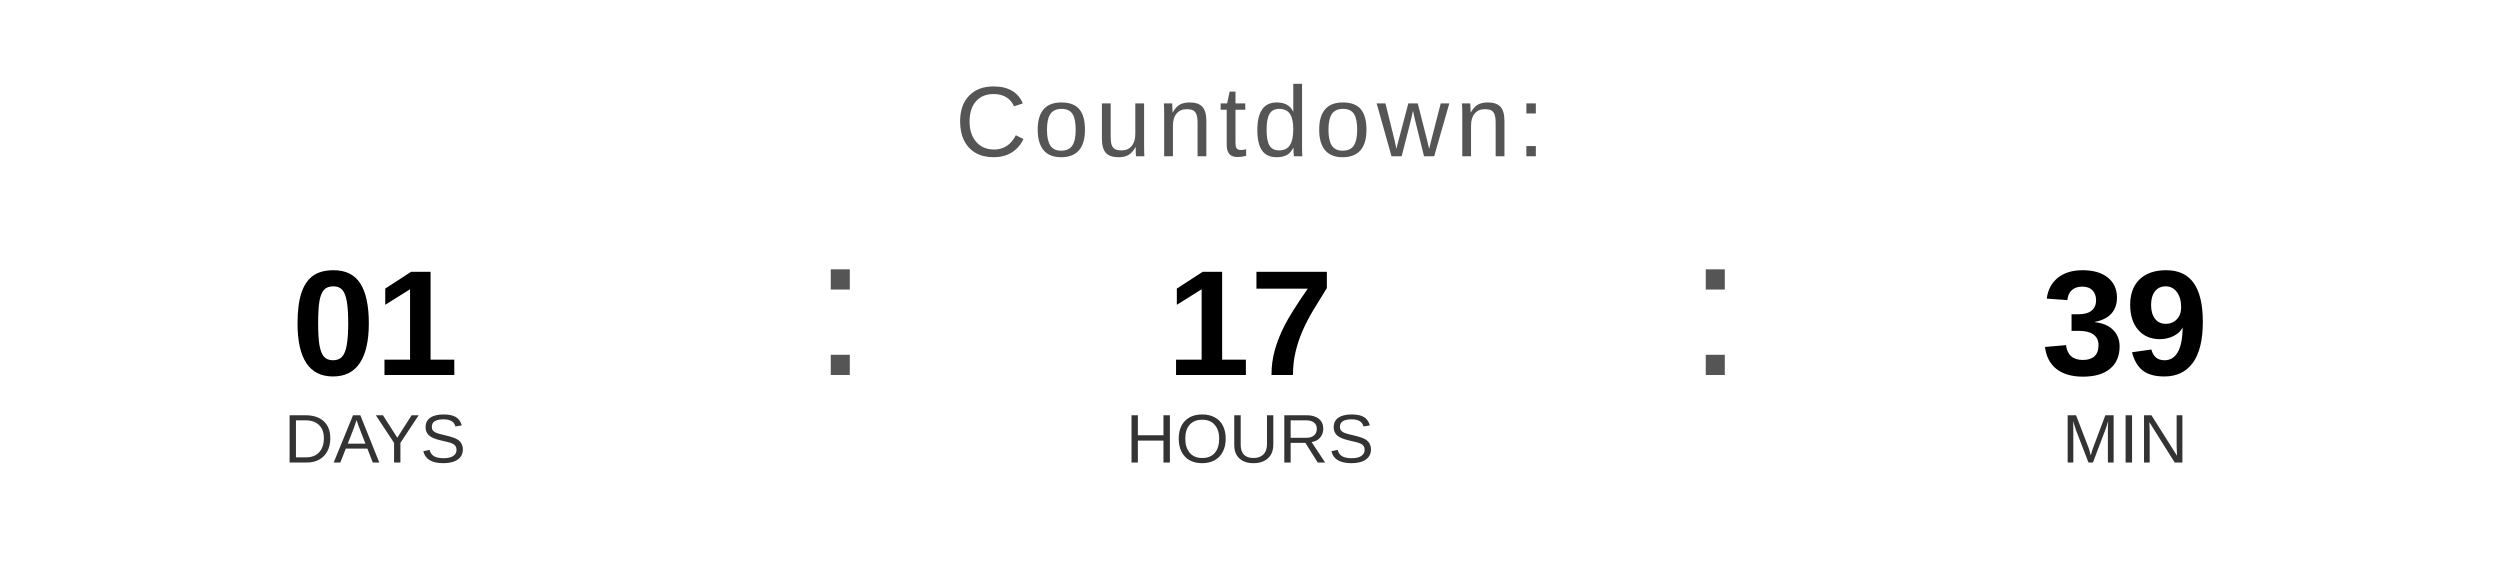
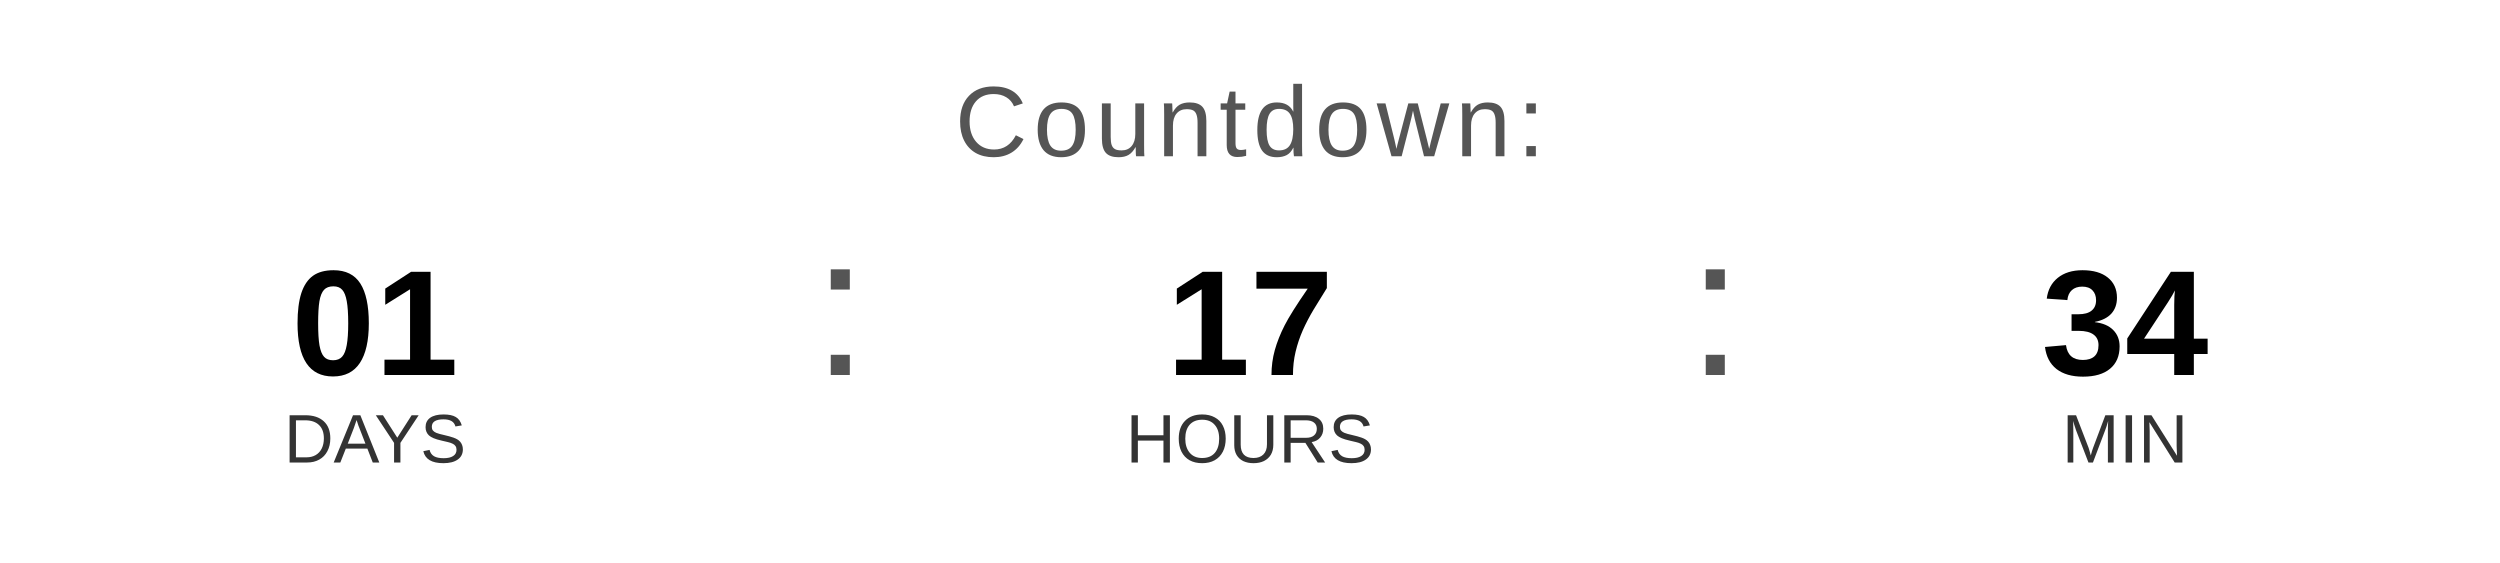
<svg xmlns="http://www.w3.org/2000/svg" width="400" height="90" viewBox="0 0 400 90">
  <text x="200" y="25" font-family="Arial, Helvetica, sans-serif" font-size="16" fill="#555555" text-anchor="middle" letter-spacing="1">
    Countdown:
  </text>
  <text x="60" y="60" font-family="Arial, Helvetica, sans-serif" font-size="24" font-weight="bold" fill="#000000" text-anchor="middle">01</text>
  <text x="60" y="74" font-family="Arial, Helvetica, sans-serif" font-size="11" fill="#333333" text-anchor="middle">DAYS</text>
  <text x="130" y="60" font-family="Arial, sans-serif" font-size="32" fill="#555555">:</text>
  <text x="200" y="60" font-family="Arial, Helvetica, sans-serif" font-size="24" font-weight="bold" fill="#000000" text-anchor="middle">17</text>
  <text x="200" y="74" font-family="Arial, Helvetica, sans-serif" font-size="11" fill="#333333" text-anchor="middle">HOURS</text>
  <text x="270" y="60" font-family="Arial, sans-serif" font-size="32" fill="#555555">:</text>
-   <text x="340" y="60" font-family="Arial, Helvetica, sans-serif" font-size="24" font-weight="bold" fill="#000000" text-anchor="middle">39</text>
+   <text x="340" y="60" font-family="Arial, Helvetica, sans-serif" font-size="24" font-weight="bold" fill="#000000" text-anchor="middle">34</text>
  <text x="340" y="74" font-family="Arial, Helvetica, sans-serif" font-size="11" fill="#333333" text-anchor="middle">MIN</text>
</svg>
